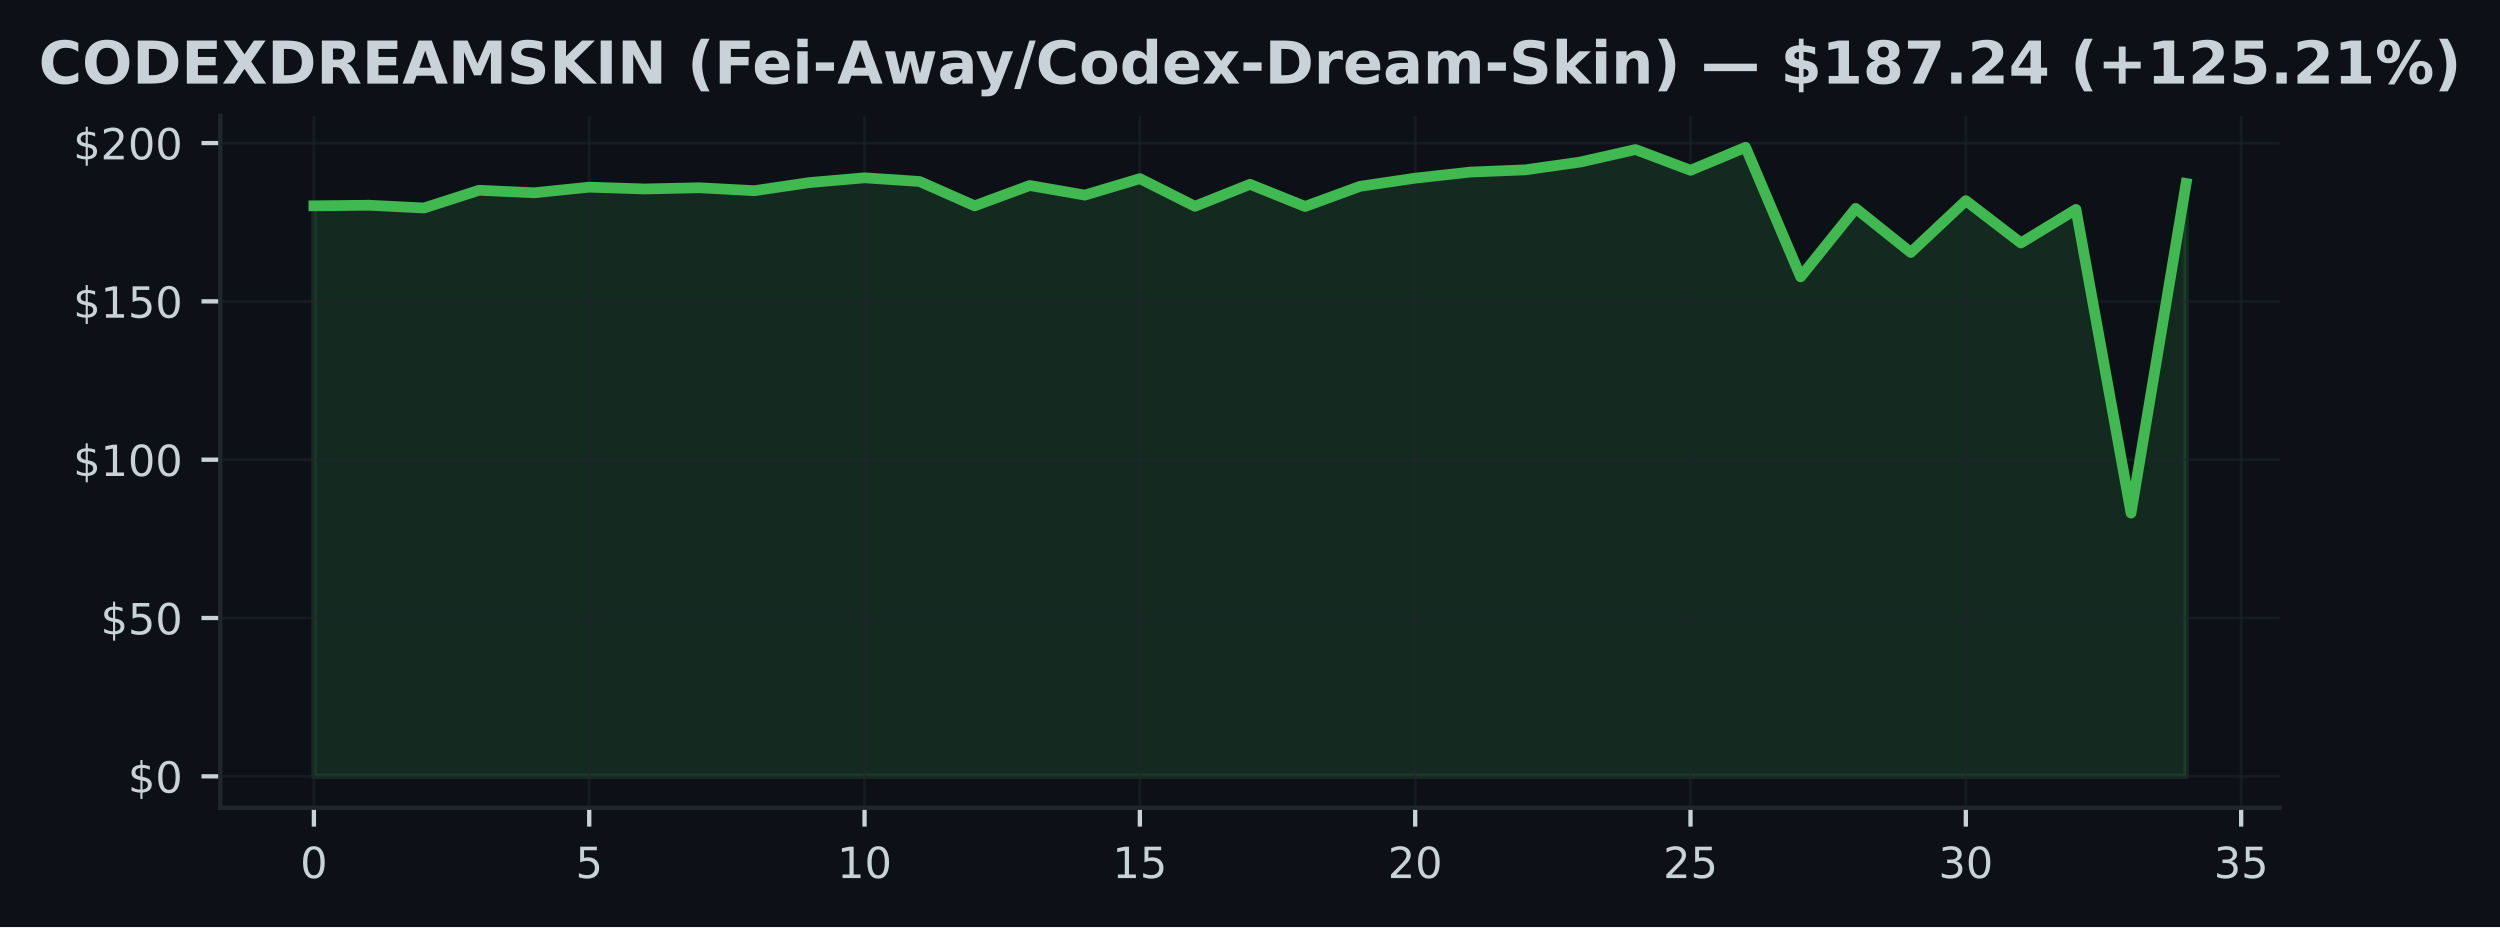
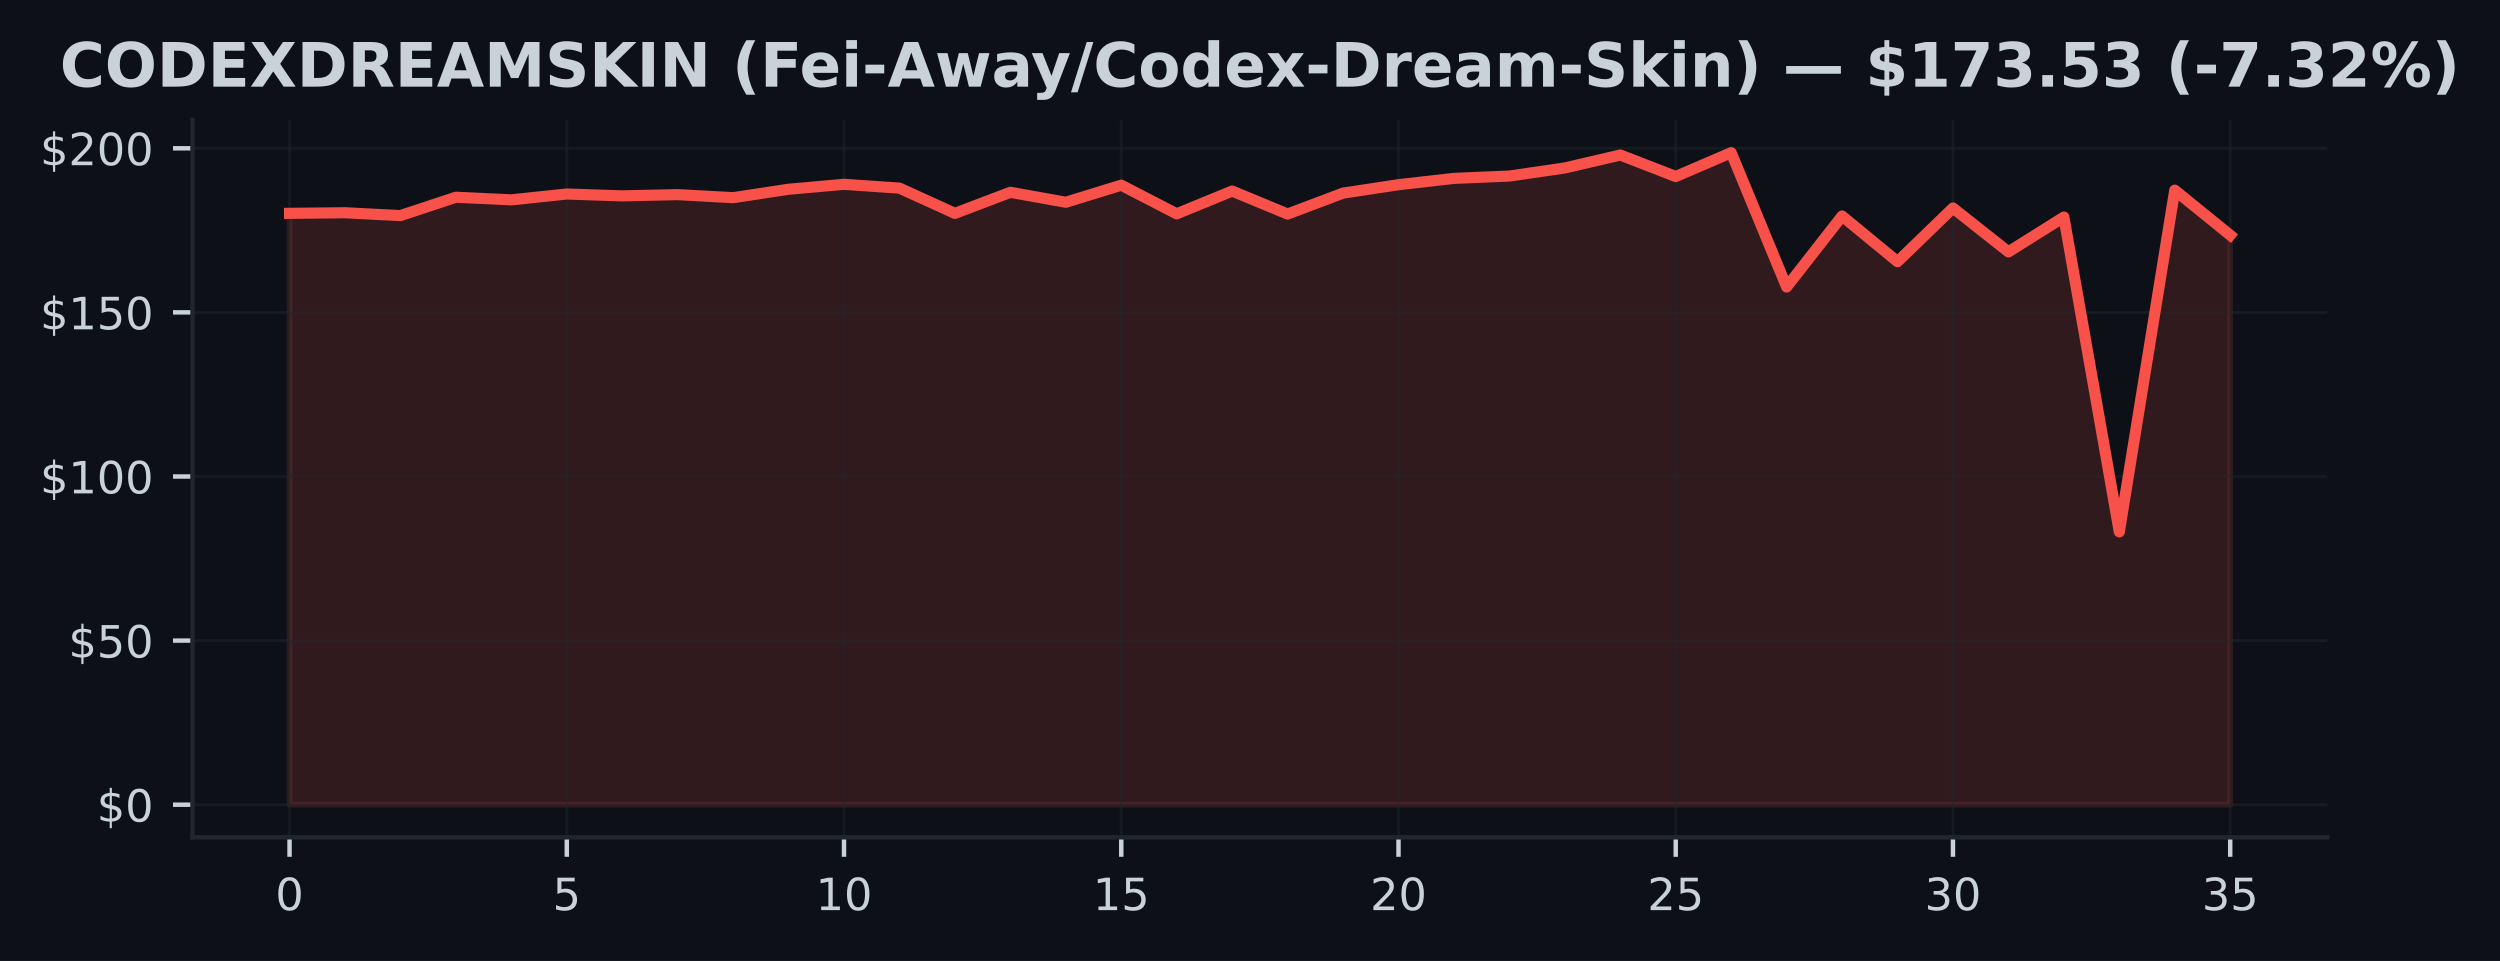
- <svg xmlns="http://www.w3.org/2000/svg" xmlns:xlink="http://www.w3.org/1999/xlink" width="465.23pt" height="172.518pt" viewBox="0 0 465.23 172.518" version="1.1">
+ <svg xmlns="http://www.w3.org/2000/svg" xmlns:xlink="http://www.w3.org/1999/xlink" width="448.815pt" height="172.518pt" viewBox="0 0 448.815 172.518" version="1.1">
  <defs>
    <style type="text/css">*{stroke-linejoin: round; stroke-linecap: butt}</style>
  </defs>
  <g id="figure_1">
    <g id="patch_1">
-       <path d="M 0 172.518  L 465.23 172.518  L 465.23 0  L 0 0  z " style="fill: #0d1117" />
+       <path d="M 0 172.518  L 448.815 172.518  L 448.815 0  L 0 0  z " style="fill: #0d1117" />
    </g>
    <g id="axes_1">
      <g id="patch_2">
-         <path d="M 40.995 150.318  L 424.235 150.318  L 424.235 21.558  L 40.995 21.558  z " style="fill: #0d1117" />
+         <path d="M 34.56 150.318  L 417.8 150.318  L 417.8 21.558  L 34.56 21.558  z " style="fill: #0d1117" />
      </g>
      <g id="FillBetweenPolyCollection_1">
        <defs>
-           <path id="md84d4990cc" d="M 58.415 -28.053  L 58.415 -134.218  L 68.662 -134.325  L 78.909 -133.812  L 89.156 -137.112  L 99.403 -136.64  L 109.65 -137.689  L 119.897 -137.353  L 130.144 -137.577  L 140.391 -137.029  L 150.638 -138.543  L 160.886 -139.427  L 171.133 -138.744  L 181.38 -134.213  L 191.627 -137.995  L 201.874 -136.21  L 212.121 -139.274  L 222.368 -134.13  L 232.615 -138.219  L 242.862 -134.095  L 253.109 -137.848  L 263.356 -139.362  L 273.603 -140.494  L 283.85 -140.912  L 294.097 -142.367  L 304.344 -144.689  L 314.591 -140.83  L 324.838 -145.107  L 335.086 -120.996  L 345.333 -133.735  L 355.58 -125.539  L 365.827 -135.173  L 376.074 -127.301  L 386.321 -133.547  L 396.568 -77.041  L 406.815 -138.378  L 406.815 -28.053  L 406.815 -28.053  L 396.568 -28.053  L 386.321 -28.053  L 376.074 -28.053  L 365.827 -28.053  L 355.58 -28.053  L 345.333 -28.053  L 335.086 -28.053  L 324.838 -28.053  L 314.591 -28.053  L 304.344 -28.053  L 294.097 -28.053  L 283.85 -28.053  L 273.603 -28.053  L 263.356 -28.053  L 253.109 -28.053  L 242.862 -28.053  L 232.615 -28.053  L 222.368 -28.053  L 212.121 -28.053  L 201.874 -28.053  L 191.627 -28.053  L 181.38 -28.053  L 171.133 -28.053  L 160.886 -28.053  L 150.638 -28.053  L 140.391 -28.053  L 130.144 -28.053  L 119.897 -28.053  L 109.65 -28.053  L 99.403 -28.053  L 89.156 -28.053  L 78.909 -28.053  L 68.662 -28.053  L 58.415 -28.053  z " style="stroke: #3fb950; stroke-opacity: 0.15" />
+           <path id="mb8dd931c5d" d="M 51.98 -28.053  L 51.98 -134.218  L 61.934 -134.325  L 71.889 -133.812  L 81.843 -137.112  L 91.797 -136.64  L 101.751 -137.689  L 111.706 -137.353  L 121.66 -137.577  L 131.614 -137.029  L 141.569 -138.543  L 151.523 -139.427  L 161.477 -138.744  L 171.431 -134.213  L 181.386 -137.995  L 191.34 -136.21  L 201.294 -139.274  L 211.249 -134.13  L 221.203 -138.219  L 231.157 -134.095  L 241.111 -137.848  L 251.066 -139.362  L 261.02 -140.494  L 270.974 -140.912  L 280.929 -142.367  L 290.883 -144.689  L 300.837 -140.83  L 310.791 -145.107  L 320.746 -120.996  L 330.7 -133.735  L 340.654 -125.539  L 350.609 -135.173  L 360.563 -127.301  L 370.517 -133.547  L 380.471 -77.041  L 390.426 -138.378  L 400.38 -130.3  L 400.38 -28.053  L 400.38 -28.053  L 390.426 -28.053  L 380.471 -28.053  L 370.517 -28.053  L 360.563 -28.053  L 350.609 -28.053  L 340.654 -28.053  L 330.7 -28.053  L 320.746 -28.053  L 310.791 -28.053  L 300.837 -28.053  L 290.883 -28.053  L 280.929 -28.053  L 270.974 -28.053  L 261.02 -28.053  L 251.066 -28.053  L 241.111 -28.053  L 231.157 -28.053  L 221.203 -28.053  L 211.249 -28.053  L 201.294 -28.053  L 191.34 -28.053  L 181.386 -28.053  L 171.431 -28.053  L 161.477 -28.053  L 151.523 -28.053  L 141.569 -28.053  L 131.614 -28.053  L 121.66 -28.053  L 111.706 -28.053  L 101.751 -28.053  L 91.797 -28.053  L 81.843 -28.053  L 71.889 -28.053  L 61.934 -28.053  L 51.98 -28.053  z " style="stroke: #f85149; stroke-opacity: 0.15" />
        </defs>
-         <g clip-path="url(#p2620b00c02)">
-           <use xlink:href="#md84d4990cc" x="0" y="172.518" style="fill: #3fb950; fill-opacity: 0.15; stroke: #3fb950; stroke-opacity: 0.15" />
+         <g clip-path="url(#p1f067f3482)">
+           <use xlink:href="#mb8dd931c5d" x="0" y="172.518" style="fill: #f85149; fill-opacity: 0.15; stroke: #f85149; stroke-opacity: 0.15" />
        </g>
      </g>
      <g id="matplotlib.axis_1">
        <g id="xtick_1">
          <g id="line2d_1">
-             <path d="M 58.415 150.318  L 58.415 21.558  " clip-path="url(#p2620b00c02)" style="fill: none; stroke: #21262d; stroke-opacity: 0.5; stroke-width: 0.5; stroke-linecap: square" />
+             <path d="M 51.98 150.318  L 51.98 21.558  " clip-path="url(#p1f067f3482)" style="fill: none; stroke: #21262d; stroke-opacity: 0.5; stroke-width: 0.5; stroke-linecap: square" />
          </g>
          <g id="line2d_2">
            <defs>
-               <path id="m0e00835ab5" d="M 0 0  L 0 3.5  " style="stroke: #c9d1d9; stroke-width: 0.8" />
+               <path id="md74576d77d" d="M 0 0  L 0 3.5  " style="stroke: #c9d1d9; stroke-width: 0.8" />
            </defs>
            <g>
-               <use xlink:href="#m0e00835ab5" x="58.415" y="150.318" style="fill: #c9d1d9; stroke: #c9d1d9; stroke-width: 0.8" />
+               <use xlink:href="#md74576d77d" x="51.98" y="150.318" style="fill: #c9d1d9; stroke: #c9d1d9; stroke-width: 0.8" />
            </g>
          </g>
          <g id="text_1">
-             <g style="fill: #c9d1d9" transform="translate(55.86992 163.3964) scale(0.08 -0.08)">
+             <g style="fill: #c9d1d9" transform="translate(49.435 163.3964) scale(0.08 -0.08)">
              <defs>
                <path id="DejaVuSans-13" d="M 2034 4250  Q 1547 4250 1301 3770  Q 1056 3291 1056 2328  Q 1056 1369 1301 889  Q 1547 409 2034 409  Q 2525 409 2770 889  Q 3016 1369 3016 2328  Q 3016 3291 2770 3770  Q 2525 4250 2034 4250  z M 2034 4750  Q 2819 4750 3233 4129  Q 3647 3509 3647 2328  Q 3647 1150 3233 529  Q 2819 -91 2034 -91  Q 1250 -91 836 529  Q 422 1150 422 2328  Q 422 3509 836 4129  Q 1250 4750 2034 4750  z " transform="scale(0.015625)" />
              </defs>
              <use xlink:href="#DejaVuSans-13" />
            </g>
          </g>
        </g>
        <g id="xtick_2">
          <g id="line2d_3">
-             <path d="M 109.65 150.318  L 109.65 21.558  " clip-path="url(#p2620b00c02)" style="fill: none; stroke: #21262d; stroke-opacity: 0.5; stroke-width: 0.5; stroke-linecap: square" />
+             <path d="M 101.751 150.318  L 101.751 21.558  " clip-path="url(#p1f067f3482)" style="fill: none; stroke: #21262d; stroke-opacity: 0.5; stroke-width: 0.5; stroke-linecap: square" />
          </g>
          <g id="line2d_4">
            <g>
-               <use xlink:href="#m0e00835ab5" x="109.65" y="150.318" style="fill: #c9d1d9; stroke: #c9d1d9; stroke-width: 0.8" />
+               <use xlink:href="#md74576d77d" x="101.751" y="150.318" style="fill: #c9d1d9; stroke: #c9d1d9; stroke-width: 0.8" />
            </g>
          </g>
          <g id="text_2">
-             <g style="fill: #c9d1d9" transform="translate(107.1052 163.3964) scale(0.08 -0.08)">
+             <g style="fill: #c9d1d9" transform="translate(99.20643 163.3964) scale(0.08 -0.08)">
              <defs>
                <path id="DejaVuSans-18" d="M 691 4666  L 3169 4666  L 3169 4134  L 1269 4134  L 1269 2991  Q 1406 3038 1543 3061  Q 1681 3084 1819 3084  Q 2600 3084 3056 2656  Q 3513 2228 3513 1497  Q 3513 744 3044 326  Q 2575 -91 1722 -91  Q 1428 -91 1123 -41  Q 819 9 494 109  L 494 744  Q 775 591 1075 516  Q 1375 441 1709 441  Q 2250 441 2565 725  Q 2881 1009 2881 1497  Q 2881 1984 2565 2268  Q 2250 2553 1709 2553  Q 1456 2553 1204 2497  Q 953 2441 691 2322  L 691 4666  z " transform="scale(0.015625)" />
              </defs>
              <use xlink:href="#DejaVuSans-18" />
            </g>
          </g>
        </g>
        <g id="xtick_3">
          <g id="line2d_5">
-             <path d="M 160.886 150.318  L 160.886 21.558  " clip-path="url(#p2620b00c02)" style="fill: none; stroke: #21262d; stroke-opacity: 0.5; stroke-width: 0.5; stroke-linecap: square" />
+             <path d="M 151.523 150.318  L 151.523 21.558  " clip-path="url(#p1f067f3482)" style="fill: none; stroke: #21262d; stroke-opacity: 0.5; stroke-width: 0.5; stroke-linecap: square" />
          </g>
          <g id="line2d_6">
            <g>
-               <use xlink:href="#m0e00835ab5" x="160.886" y="150.318" style="fill: #c9d1d9; stroke: #c9d1d9; stroke-width: 0.8" />
+               <use xlink:href="#md74576d77d" x="151.523" y="150.318" style="fill: #c9d1d9; stroke: #c9d1d9; stroke-width: 0.8" />
            </g>
          </g>
          <g id="text_3">
-             <g style="fill: #c9d1d9" transform="translate(155.7955 163.3964) scale(0.08 -0.08)">
+             <g style="fill: #c9d1d9" transform="translate(146.4329 163.3964) scale(0.08 -0.08)">
              <defs>
                <path id="DejaVuSans-14" d="M 794 531  L 1825 531  L 1825 4091  L 703 3866  L 703 4441  L 1819 4666  L 2450 4666  L 2450 531  L 3481 531  L 3481 0  L 794 0  L 794 531  z " transform="scale(0.015625)" />
              </defs>
              <use xlink:href="#DejaVuSans-14" />
              <use xlink:href="#DejaVuSans-13" transform="translate(63.625 0)" />
            </g>
          </g>
        </g>
        <g id="xtick_4">
          <g id="line2d_7">
-             <path d="M 212.121 150.318  L 212.121 21.558  " clip-path="url(#p2620b00c02)" style="fill: none; stroke: #21262d; stroke-opacity: 0.5; stroke-width: 0.5; stroke-linecap: square" />
+             <path d="M 201.294 150.318  L 201.294 21.558  " clip-path="url(#p1f067f3482)" style="fill: none; stroke: #21262d; stroke-opacity: 0.5; stroke-width: 0.5; stroke-linecap: square" />
          </g>
          <g id="line2d_8">
            <g>
-               <use xlink:href="#m0e00835ab5" x="212.121" y="150.318" style="fill: #c9d1d9; stroke: #c9d1d9; stroke-width: 0.8" />
+               <use xlink:href="#md74576d77d" x="201.294" y="150.318" style="fill: #c9d1d9; stroke: #c9d1d9; stroke-width: 0.8" />
            </g>
          </g>
          <g id="text_4">
-             <g style="fill: #c9d1d9" transform="translate(207.0308 163.3964) scale(0.08 -0.08)">
+             <g style="fill: #c9d1d9" transform="translate(196.2043 163.3964) scale(0.08 -0.08)">
              <use xlink:href="#DejaVuSans-14" />
              <use xlink:href="#DejaVuSans-18" transform="translate(63.625 0)" />
            </g>
          </g>
        </g>
        <g id="xtick_5">
          <g id="line2d_9">
-             <path d="M 263.356 150.318  L 263.356 21.558  " clip-path="url(#p2620b00c02)" style="fill: none; stroke: #21262d; stroke-opacity: 0.5; stroke-width: 0.5; stroke-linecap: square" />
+             <path d="M 251.066 150.318  L 251.066 21.558  " clip-path="url(#p1f067f3482)" style="fill: none; stroke: #21262d; stroke-opacity: 0.5; stroke-width: 0.5; stroke-linecap: square" />
          </g>
          <g id="line2d_10">
            <g>
-               <use xlink:href="#m0e00835ab5" x="263.356" y="150.318" style="fill: #c9d1d9; stroke: #c9d1d9; stroke-width: 0.8" />
+               <use xlink:href="#md74576d77d" x="251.066" y="150.318" style="fill: #c9d1d9; stroke: #c9d1d9; stroke-width: 0.8" />
            </g>
          </g>
          <g id="text_5">
-             <g style="fill: #c9d1d9" transform="translate(258.2661 163.3964) scale(0.08 -0.08)">
+             <g style="fill: #c9d1d9" transform="translate(245.9757 163.3964) scale(0.08 -0.08)">
              <defs>
                <path id="DejaVuSans-15" d="M 1228 531  L 3431 531  L 3431 0  L 469 0  L 469 531  Q 828 903 1448 1529  Q 2069 2156 2228 2338  Q 2531 2678 2651 2914  Q 2772 3150 2772 3378  Q 2772 3750 2511 3984  Q 2250 4219 1831 4219  Q 1534 4219 1204 4116  Q 875 4013 500 3803  L 500 4441  Q 881 4594 1212 4672  Q 1544 4750 1819 4750  Q 2544 4750 2975 4387  Q 3406 4025 3406 3419  Q 3406 3131 3298 2873  Q 3191 2616 2906 2266  Q 2828 2175 2409 1742  Q 1991 1309 1228 531  z " transform="scale(0.015625)" />
              </defs>
              <use xlink:href="#DejaVuSans-15" />
              <use xlink:href="#DejaVuSans-13" transform="translate(63.625 0)" />
            </g>
          </g>
        </g>
        <g id="xtick_6">
          <g id="line2d_11">
-             <path d="M 314.591 150.318  L 314.591 21.558  " clip-path="url(#p2620b00c02)" style="fill: none; stroke: #21262d; stroke-opacity: 0.5; stroke-width: 0.5; stroke-linecap: square" />
+             <path d="M 300.837 150.318  L 300.837 21.558  " clip-path="url(#p1f067f3482)" style="fill: none; stroke: #21262d; stroke-opacity: 0.5; stroke-width: 0.5; stroke-linecap: square" />
          </g>
          <g id="line2d_12">
            <g>
-               <use xlink:href="#m0e00835ab5" x="314.591" y="150.318" style="fill: #c9d1d9; stroke: #c9d1d9; stroke-width: 0.8" />
+               <use xlink:href="#md74576d77d" x="300.837" y="150.318" style="fill: #c9d1d9; stroke: #c9d1d9; stroke-width: 0.8" />
            </g>
          </g>
          <g id="text_6">
-             <g style="fill: #c9d1d9" transform="translate(309.5014 163.3964) scale(0.08 -0.08)">
+             <g style="fill: #c9d1d9" transform="translate(295.7471 163.3964) scale(0.08 -0.08)">
              <use xlink:href="#DejaVuSans-15" />
              <use xlink:href="#DejaVuSans-18" transform="translate(63.625 0)" />
            </g>
          </g>
        </g>
        <g id="xtick_7">
          <g id="line2d_13">
-             <path d="M 365.827 150.318  L 365.827 21.558  " clip-path="url(#p2620b00c02)" style="fill: none; stroke: #21262d; stroke-opacity: 0.5; stroke-width: 0.5; stroke-linecap: square" />
+             <path d="M 350.609 150.318  L 350.609 21.558  " clip-path="url(#p1f067f3482)" style="fill: none; stroke: #21262d; stroke-opacity: 0.5; stroke-width: 0.5; stroke-linecap: square" />
          </g>
          <g id="line2d_14">
            <g>
-               <use xlink:href="#m0e00835ab5" x="365.827" y="150.318" style="fill: #c9d1d9; stroke: #c9d1d9; stroke-width: 0.8" />
+               <use xlink:href="#md74576d77d" x="350.609" y="150.318" style="fill: #c9d1d9; stroke: #c9d1d9; stroke-width: 0.8" />
            </g>
          </g>
          <g id="text_7">
-             <g style="fill: #c9d1d9" transform="translate(360.7367 163.3964) scale(0.08 -0.08)">
+             <g style="fill: #c9d1d9" transform="translate(345.5186 163.3964) scale(0.08 -0.08)">
              <defs>
                <path id="DejaVuSans-16" d="M 2597 2516  Q 3050 2419 3304 2112  Q 3559 1806 3559 1356  Q 3559 666 3084 287  Q 2609 -91 1734 -91  Q 1441 -91 1130 -33  Q 819 25 488 141  L 488 750  Q 750 597 1062 519  Q 1375 441 1716 441  Q 2309 441 2620 675  Q 2931 909 2931 1356  Q 2931 1769 2642 2001  Q 2353 2234 1838 2234  L 1294 2234  L 1294 2753  L 1863 2753  Q 2328 2753 2575 2939  Q 2822 3125 2822 3475  Q 2822 3834 2567 4026  Q 2313 4219 1838 4219  Q 1578 4219 1281 4162  Q 984 4106 628 3988  L 628 4550  Q 988 4650 1302 4700  Q 1616 4750 1894 4750  Q 2613 4750 3031 4423  Q 3450 4097 3450 3541  Q 3450 3153 3228 2886  Q 3006 2619 2597 2516  z " transform="scale(0.015625)" />
              </defs>
              <use xlink:href="#DejaVuSans-16" />
              <use xlink:href="#DejaVuSans-13" transform="translate(63.625 0)" />
            </g>
          </g>
        </g>
        <g id="xtick_8">
          <g id="line2d_15">
-             <path d="M 417.062 150.318  L 417.062 21.558  " clip-path="url(#p2620b00c02)" style="fill: none; stroke: #21262d; stroke-opacity: 0.5; stroke-width: 0.5; stroke-linecap: square" />
+             <path d="M 400.38 150.318  L 400.38 21.558  " clip-path="url(#p1f067f3482)" style="fill: none; stroke: #21262d; stroke-opacity: 0.5; stroke-width: 0.5; stroke-linecap: square" />
          </g>
          <g id="line2d_16">
            <g>
-               <use xlink:href="#m0e00835ab5" x="417.062" y="150.318" style="fill: #c9d1d9; stroke: #c9d1d9; stroke-width: 0.8" />
+               <use xlink:href="#md74576d77d" x="400.38" y="150.318" style="fill: #c9d1d9; stroke: #c9d1d9; stroke-width: 0.8" />
            </g>
          </g>
          <g id="text_8">
-             <g style="fill: #c9d1d9" transform="translate(411.972 163.3964) scale(0.08 -0.08)">
+             <g style="fill: #c9d1d9" transform="translate(395.29 163.3964) scale(0.08 -0.08)">
              <use xlink:href="#DejaVuSans-16" />
              <use xlink:href="#DejaVuSans-18" transform="translate(63.625 0)" />
            </g>
          </g>
        </g>
      </g>
      <g id="matplotlib.axis_2">
        <g id="ytick_1">
          <g id="line2d_17">
-             <path d="M 40.995 144.466  L 424.235 144.466  " clip-path="url(#p2620b00c02)" style="fill: none; stroke: #21262d; stroke-opacity: 0.5; stroke-width: 0.5; stroke-linecap: square" />
+             <path d="M 34.56 144.466  L 417.8 144.466  " clip-path="url(#p1f067f3482)" style="fill: none; stroke: #21262d; stroke-opacity: 0.5; stroke-width: 0.5; stroke-linecap: square" />
          </g>
          <g id="line2d_18">
            <defs>
-               <path id="mf0c5adcf64" d="M 0 0  L -3.5 0  " style="stroke: #c9d1d9; stroke-width: 0.8" />
+               <path id="mad84e5c676" d="M 0 0  L -3.5 0  " style="stroke: #c9d1d9; stroke-width: 0.8" />
            </defs>
            <g>
-               <use xlink:href="#mf0c5adcf64" x="40.995" y="144.466" style="fill: #c9d1d9; stroke: #c9d1d9; stroke-width: 0.8" />
+               <use xlink:href="#mad84e5c676" x="34.56" y="144.466" style="fill: #c9d1d9; stroke: #c9d1d9; stroke-width: 0.8" />
            </g>
          </g>
          <g id="text_9">
-             <g style="fill: #c9d1d9" transform="translate(23.81492 147.5049) scale(0.08 -0.08)">
+             <g style="fill: #c9d1d9" transform="translate(17.38 147.5049) scale(0.08 -0.08)">
              <defs>
                <path id="DejaVuSans-7" d="M 2163 -941  L 1850 -941  L 1847 0  Q 1519 6 1191 76  Q 863 147 531 288  L 531 850  Q 850 650 1176 548  Q 1503 447 1850 444  L 1850 1869  Q 1159 1981 845 2250  Q 531 2519 531 2988  Q 531 3497 872 3790  Q 1213 4084 1850 4128  L 1850 4863  L 2163 4863  L 2163 4138  Q 2453 4125 2725 4076  Q 2997 4028 3256 3944  L 3256 3397  Q 2997 3528 2723 3600  Q 2450 3672 2163 3684  L 2163 2350  Q 2872 2241 3206 1959  Q 3541 1678 3541 1191  Q 3541 663 3186 358  Q 2831 53 2163 6  L 2163 -941  z M 1850 2406  L 1850 3688  Q 1488 3647 1297 3481  Q 1106 3316 1106 3041  Q 1106 2772 1282 2622  Q 1459 2472 1850 2406  z M 2163 1806  L 2163 453  Q 2559 506 2761 678  Q 2963 850 2963 1131  Q 2963 1406 2770 1568  Q 2578 1731 2163 1806  z " transform="scale(0.015625)" />
              </defs>
              <use xlink:href="#DejaVuSans-7" />
              <use xlink:href="#DejaVuSans-13" transform="translate(63.625 0)" />
            </g>
          </g>
        </g>
        <g id="ytick_2">
          <g id="line2d_19">
-             <path d="M 40.995 115.005  L 424.235 115.005  " clip-path="url(#p2620b00c02)" style="fill: none; stroke: #21262d; stroke-opacity: 0.5; stroke-width: 0.5; stroke-linecap: square" />
+             <path d="M 34.56 115.005  L 417.8 115.005  " clip-path="url(#p1f067f3482)" style="fill: none; stroke: #21262d; stroke-opacity: 0.5; stroke-width: 0.5; stroke-linecap: square" />
          </g>
          <g id="line2d_20">
            <g>
-               <use xlink:href="#mf0c5adcf64" x="40.995" y="115.005" style="fill: #c9d1d9; stroke: #c9d1d9; stroke-width: 0.8" />
+               <use xlink:href="#mad84e5c676" x="34.56" y="115.005" style="fill: #c9d1d9; stroke: #c9d1d9; stroke-width: 0.8" />
            </g>
          </g>
          <g id="text_10">
-             <g style="fill: #c9d1d9" transform="translate(18.72492 118.0439) scale(0.08 -0.08)">
+             <g style="fill: #c9d1d9" transform="translate(12.29 118.0439) scale(0.08 -0.08)">
              <use xlink:href="#DejaVuSans-7" />
              <use xlink:href="#DejaVuSans-18" transform="translate(63.625 0)" />
              <use xlink:href="#DejaVuSans-13" transform="translate(127.25 0)" />
            </g>
          </g>
        </g>
        <g id="ytick_3">
          <g id="line2d_21">
-             <path d="M 40.995 85.544  L 424.235 85.544  " clip-path="url(#p2620b00c02)" style="fill: none; stroke: #21262d; stroke-opacity: 0.5; stroke-width: 0.5; stroke-linecap: square" />
+             <path d="M 34.56 85.544  L 417.8 85.544  " clip-path="url(#p1f067f3482)" style="fill: none; stroke: #21262d; stroke-opacity: 0.5; stroke-width: 0.5; stroke-linecap: square" />
          </g>
          <g id="line2d_22">
            <g>
-               <use xlink:href="#mf0c5adcf64" x="40.995" y="85.544" style="fill: #c9d1d9; stroke: #c9d1d9; stroke-width: 0.8" />
+               <use xlink:href="#mad84e5c676" x="34.56" y="85.544" style="fill: #c9d1d9; stroke: #c9d1d9; stroke-width: 0.8" />
            </g>
          </g>
          <g id="text_11">
-             <g style="fill: #c9d1d9" transform="translate(13.63492 88.58288) scale(0.08 -0.08)">
+             <g style="fill: #c9d1d9" transform="translate(7.2 88.58288) scale(0.08 -0.08)">
              <use xlink:href="#DejaVuSans-7" />
              <use xlink:href="#DejaVuSans-14" transform="translate(63.625 0)" />
              <use xlink:href="#DejaVuSans-13" transform="translate(127.25 0)" />
              <use xlink:href="#DejaVuSans-13" transform="translate(190.875 0)" />
            </g>
          </g>
        </g>
        <g id="ytick_4">
          <g id="line2d_23">
-             <path d="M 40.995 56.082  L 424.235 56.082  " clip-path="url(#p2620b00c02)" style="fill: none; stroke: #21262d; stroke-opacity: 0.5; stroke-width: 0.5; stroke-linecap: square" />
+             <path d="M 34.56 56.082  L 417.8 56.082  " clip-path="url(#p1f067f3482)" style="fill: none; stroke: #21262d; stroke-opacity: 0.5; stroke-width: 0.5; stroke-linecap: square" />
          </g>
          <g id="line2d_24">
            <g>
-               <use xlink:href="#mf0c5adcf64" x="40.995" y="56.082" style="fill: #c9d1d9; stroke: #c9d1d9; stroke-width: 0.8" />
+               <use xlink:href="#mad84e5c676" x="34.56" y="56.082" style="fill: #c9d1d9; stroke: #c9d1d9; stroke-width: 0.8" />
            </g>
          </g>
          <g id="text_12">
-             <g style="fill: #c9d1d9" transform="translate(13.63492 59.12185) scale(0.08 -0.08)">
+             <g style="fill: #c9d1d9" transform="translate(7.2 59.12185) scale(0.08 -0.08)">
              <use xlink:href="#DejaVuSans-7" />
              <use xlink:href="#DejaVuSans-14" transform="translate(63.625 0)" />
              <use xlink:href="#DejaVuSans-18" transform="translate(127.25 0)" />
              <use xlink:href="#DejaVuSans-13" transform="translate(190.875 0)" />
            </g>
          </g>
        </g>
        <g id="ytick_5">
          <g id="line2d_25">
-             <path d="M 40.995 26.621  L 424.235 26.621  " clip-path="url(#p2620b00c02)" style="fill: none; stroke: #21262d; stroke-opacity: 0.5; stroke-width: 0.5; stroke-linecap: square" />
+             <path d="M 34.56 26.621  L 417.8 26.621  " clip-path="url(#p1f067f3482)" style="fill: none; stroke: #21262d; stroke-opacity: 0.5; stroke-width: 0.5; stroke-linecap: square" />
          </g>
          <g id="line2d_26">
            <g>
-               <use xlink:href="#mf0c5adcf64" x="40.995" y="26.621" style="fill: #c9d1d9; stroke: #c9d1d9; stroke-width: 0.8" />
+               <use xlink:href="#mad84e5c676" x="34.56" y="26.621" style="fill: #c9d1d9; stroke: #c9d1d9; stroke-width: 0.8" />
            </g>
          </g>
          <g id="text_13">
-             <g style="fill: #c9d1d9" transform="translate(13.63492 29.66083) scale(0.08 -0.08)">
+             <g style="fill: #c9d1d9" transform="translate(7.2 29.66083) scale(0.08 -0.08)">
              <use xlink:href="#DejaVuSans-7" />
              <use xlink:href="#DejaVuSans-15" transform="translate(63.625 0)" />
              <use xlink:href="#DejaVuSans-13" transform="translate(127.25 0)" />
              <use xlink:href="#DejaVuSans-13" transform="translate(190.875 0)" />
            </g>
          </g>
        </g>
      </g>
      <g id="line2d_27">
-         <path d="M 58.415 38.3  L 68.662 38.194  L 78.909 38.706  L 89.156 35.407  L 99.403 35.878  L 109.65 34.829  L 119.897 35.165  L 130.144 34.941  L 140.391 35.489  L 150.638 33.975  L 160.886 33.091  L 171.133 33.775  L 181.38 38.306  L 191.627 34.523  L 201.874 36.308  L 212.121 33.244  L 222.368 38.388  L 232.615 34.299  L 242.862 38.424  L 253.109 34.67  L 263.356 33.156  L 273.603 32.025  L 283.85 31.606  L 294.097 30.151  L 304.344 27.829  L 314.591 31.689  L 324.838 27.411  L 335.086 51.522  L 345.333 38.783  L 355.58 46.979  L 365.827 37.345  L 376.074 45.217  L 386.321 38.972  L 396.568 95.478  L 406.815 34.14  " clip-path="url(#p2620b00c02)" style="fill: none; stroke: #3fb950; stroke-width: 2; stroke-linecap: square" />
+         <path d="M 51.98 38.3  L 61.934 38.194  L 71.889 38.706  L 81.843 35.407  L 91.797 35.878  L 101.751 34.829  L 111.706 35.165  L 121.66 34.941  L 131.614 35.489  L 141.569 33.975  L 151.523 33.091  L 161.477 33.775  L 171.431 38.306  L 181.386 34.523  L 191.34 36.308  L 201.294 33.244  L 211.249 38.388  L 221.203 34.299  L 231.157 38.424  L 241.111 34.67  L 251.066 33.156  L 261.02 32.025  L 270.974 31.606  L 280.929 30.151  L 290.883 27.829  L 300.837 31.689  L 310.791 27.411  L 320.746 51.522  L 330.7 38.783  L 340.654 46.979  L 350.609 37.345  L 360.563 45.217  L 370.517 38.972  L 380.471 95.478  L 390.426 34.14  L 400.38 42.218  " clip-path="url(#p1f067f3482)" style="fill: none; stroke: #f85149; stroke-width: 2; stroke-linecap: square" />
      </g>
      <g id="patch_3">
-         <path d="M 40.995 150.318  L 40.995 21.558  " style="fill: none; stroke: #21262d; stroke-width: 0.8; stroke-linejoin: miter; stroke-linecap: square" />
+         <path d="M 34.56 150.318  L 34.56 21.558  " style="fill: none; stroke: #21262d; stroke-width: 0.8; stroke-linejoin: miter; stroke-linecap: square" />
      </g>
      <g id="patch_4">
-         <path d="M 40.995 150.318  L 424.235 150.318  " style="fill: none; stroke: #21262d; stroke-width: 0.8; stroke-linejoin: miter; stroke-linecap: square" />
+         <path d="M 34.56 150.318  L 417.8 150.318  " style="fill: none; stroke: #21262d; stroke-width: 0.8; stroke-linejoin: miter; stroke-linecap: square" />
      </g>
      <g id="text_14">
-         <g style="fill: #c9d1d9" transform="translate(7.2 15.55828) scale(0.11 -0.11)">
+         <g style="fill: #c9d1d9" transform="translate(10.745 15.55828) scale(0.11 -0.11)">
          <defs>
            <path id="DejaVuSans-Bold-26" d="M 4288 256  Q 3956 84 3597 -3  Q 3238 -91 2847 -91  Q 1681 -91 1000 561  Q 319 1213 319 2328  Q 319 3447 1000 4098  Q 1681 4750 2847 4750  Q 3238 4750 3597 4662  Q 3956 4575 4288 4403  L 4288 3438  Q 3953 3666 3628 3772  Q 3303 3878 2944 3878  Q 2300 3878 1931 3465  Q 1563 3053 1563 2328  Q 1563 1606 1931 1193  Q 2300 781 2944 781  Q 3303 781 3628 887  Q 3953 994 4288 1222  L 4288 256  z " transform="scale(0.015625)" />
            <path id="DejaVuSans-Bold-32" d="M 2719 3878  Q 2169 3878 1866 3472  Q 1563 3066 1563 2328  Q 1563 1594 1866 1187  Q 2169 781 2719 781  Q 3272 781 3575 1187  Q 3878 1594 3878 2328  Q 3878 3066 3575 3472  Q 3272 3878 2719 3878  z M 2719 4750  Q 3844 4750 4481 4106  Q 5119 3463 5119 2328  Q 5119 1197 4481 553  Q 3844 -91 2719 -91  Q 1597 -91 958 553  Q 319 1197 319 2328  Q 319 3463 958 4106  Q 1597 4750 2719 4750  z " transform="scale(0.015625)" />
            <path id="DejaVuSans-Bold-27" d="M 1791 3756  L 1791 909  L 2222 909  Q 2959 909 3348 1275  Q 3738 1641 3738 2338  Q 3738 3031 3350 3393  Q 2963 3756 2222 3756  L 1791 3756  z M 588 4666  L 1856 4666  Q 2919 4666 3439 4514  Q 3959 4363 4331 4000  Q 4659 3684 4818 3271  Q 4978 2859 4978 2338  Q 4978 1809 4818 1395  Q 4659 981 4331 666  Q 3956 303 3431 151  Q 2906 0 1856 0  L 588 0  L 588 4666  z " transform="scale(0.015625)" />
            <path id="DejaVuSans-Bold-28" d="M 588 4666  L 3834 4666  L 3834 3756  L 1791 3756  L 1791 2888  L 3713 2888  L 3713 1978  L 1791 1978  L 1791 909  L 3903 909  L 3903 0  L 588 0  L 588 4666  z " transform="scale(0.015625)" />
            <path id="DejaVuSans-Bold-3b" d="M 3188 2381  L 4806 0  L 3553 0  L 2463 1594  L 1381 0  L 122 0  L 1741 2381  L 184 4666  L 1441 4666  L 2463 3163  L 3481 4666  L 4744 4666  L 3188 2381  z " transform="scale(0.015625)" />
            <path id="DejaVuSans-Bold-35" d="M 2297 2597  Q 2675 2597 2839 2737  Q 3003 2878 3003 3200  Q 3003 3519 2839 3656  Q 2675 3794 2297 3794  L 1791 3794  L 1791 2597  L 2297 2597  z M 1791 1766  L 1791 0  L 588 0  L 588 4666  L 2425 4666  Q 3347 4666 3776 4356  Q 4206 4047 4206 3378  Q 4206 2916 3982 2619  Q 3759 2322 3309 2181  Q 3556 2125 3751 1926  Q 3947 1728 4147 1325  L 4800 0  L 3519 0  L 2950 1159  Q 2778 1509 2601 1637  Q 2425 1766 2131 1766  L 1791 1766  z " transform="scale(0.015625)" />
            <path id="DejaVuSans-Bold-24" d="M 3419 850  L 1538 850  L 1241 0  L 31 0  L 1759 4666  L 3194 4666  L 4922 0  L 3713 0  L 3419 850  z M 1838 1716  L 3116 1716  L 2478 3572  L 1838 1716  z " transform="scale(0.015625)" />
            <path id="DejaVuSans-Bold-30" d="M 588 4666  L 2119 4666  L 3181 2169  L 4250 4666  L 5778 4666  L 5778 0  L 4641 0  L 4641 3413  L 3566 897  L 2803 897  L 1728 3413  L 1728 0  L 588 0  L 588 4666  z " transform="scale(0.015625)" />
            <path id="DejaVuSans-Bold-36" d="M 3834 4519  L 3834 3531  Q 3450 3703 3084 3790  Q 2719 3878 2394 3878  Q 1963 3878 1756 3759  Q 1550 3641 1550 3391  Q 1550 3203 1689 3098  Q 1828 2994 2194 2919  L 2706 2816  Q 3484 2659 3812 2340  Q 4141 2022 4141 1434  Q 4141 663 3683 286  Q 3225 -91 2284 -91  Q 1841 -91 1394 -6  Q 947 78 500 244  L 500 1259  Q 947 1022 1364 901  Q 1781 781 2169 781  Q 2563 781 2772 912  Q 2981 1044 2981 1288  Q 2981 1506 2839 1625  Q 2697 1744 2272 1838  L 1806 1941  Q 1106 2091 782 2419  Q 459 2747 459 3303  Q 459 4000 909 4375  Q 1359 4750 2203 4750  Q 2588 4750 2994 4692  Q 3400 4634 3834 4519  z " transform="scale(0.015625)" />
            <path id="DejaVuSans-Bold-2e" d="M 588 4666  L 1791 4666  L 1791 2963  L 3525 4666  L 4922 4666  L 2675 2456  L 5153 0  L 3647 0  L 1791 1838  L 1791 0  L 588 0  L 588 4666  z " transform="scale(0.015625)" />
            <path id="DejaVuSans-Bold-2c" d="M 588 4666  L 1791 4666  L 1791 0  L 588 0  L 588 4666  z " transform="scale(0.015625)" />
            <path id="DejaVuSans-Bold-31" d="M 588 4666  L 1931 4666  L 3628 1466  L 3628 4666  L 4769 4666  L 4769 0  L 3425 0  L 1728 3200  L 1728 0  L 588 0  L 588 4666  z " transform="scale(0.015625)" />
            <path id="DejaVuSans-Bold-3" transform="scale(0.015625)" />
            <path id="DejaVuSans-Bold-b" d="M 2413 -844  L 1484 -844  Q 1006 -72 778 623  Q 550 1319 550 2003  Q 550 2688 779 3389  Q 1009 4091 1484 4856  L 2413 4856  Q 2013 4116 1813 3408  Q 1613 2700 1613 2009  Q 1613 1319 1811 609  Q 2009 -100 2413 -844  z " transform="scale(0.015625)" />
            <path id="DejaVuSans-Bold-29" d="M 588 4666  L 3834 4666  L 3834 3756  L 1791 3756  L 1791 2888  L 3713 2888  L 3713 1978  L 1791 1978  L 1791 0  L 588 0  L 588 4666  z " transform="scale(0.015625)" />
            <path id="DejaVuSans-Bold-48" d="M 4031 1759  L 4031 1441  L 1416 1441  Q 1456 1047 1700 850  Q 1944 653 2381 653  Q 2734 653 3104 758  Q 3475 863 3866 1075  L 3866 213  Q 3469 63 3072 -14  Q 2675 -91 2278 -91  Q 1328 -91 801 392  Q 275 875 275 1747  Q 275 2603 792 3093  Q 1309 3584 2216 3584  Q 3041 3584 3536 3087  Q 4031 2591 4031 1759  z M 2881 2131  Q 2881 2450 2695 2645  Q 2509 2841 2209 2841  Q 1884 2841 1681 2658  Q 1478 2475 1428 2131  L 2881 2131  z " transform="scale(0.015625)" />
            <path id="DejaVuSans-Bold-4c" d="M 538 3500  L 1656 3500  L 1656 0  L 538 0  L 538 3500  z M 538 4863  L 1656 4863  L 1656 3950  L 538 3950  L 538 4863  z " transform="scale(0.015625)" />
            <path id="DejaVuSans-Bold-10" d="M 347 2297  L 2309 2297  L 2309 1388  L 347 1388  L 347 2297  z " transform="scale(0.015625)" />
            <path id="DejaVuSans-Bold-5a" d="M 225 3500  L 1313 3500  L 1900 1088  L 2491 3500  L 3425 3500  L 4013 1113  L 4603 3500  L 5691 3500  L 4769 0  L 3547 0  L 2956 2406  L 2369 0  L 1147 0  L 225 3500  z " transform="scale(0.015625)" />
            <path id="DejaVuSans-Bold-44" d="M 2106 1575  Q 1756 1575 1579 1456  Q 1403 1338 1403 1106  Q 1403 894 1545 773  Q 1688 653 1941 653  Q 2256 653 2472 879  Q 2688 1106 2688 1447  L 2688 1575  L 2106 1575  z M 3816 1997  L 3816 0  L 2688 0  L 2688 519  Q 2463 200 2181 54  Q 1900 -91 1497 -91  Q 953 -91 614 226  Q 275 544 275 1050  Q 275 1666 698 1953  Q 1122 2241 2028 2241  L 2688 2241  L 2688 2328  Q 2688 2594 2478 2717  Q 2269 2841 1825 2841  Q 1466 2841 1156 2769  Q 847 2697 581 2553  L 581 3406  Q 941 3494 1303 3539  Q 1666 3584 2028 3584  Q 2975 3584 3395 3211  Q 3816 2838 3816 1997  z " transform="scale(0.015625)" />
            <path id="DejaVuSans-Bold-5c" d="M 78 3500  L 1197 3500  L 2138 1125  L 2938 3500  L 4056 3500  L 2584 -331  Q 2363 -916 2067 -1148  Q 1772 -1381 1288 -1381  L 641 -1381  L 641 -647  L 991 -647  Q 1275 -647 1404 -556  Q 1534 -466 1606 -231  L 1638 -134  L 78 3500  z " transform="scale(0.015625)" />
            <path id="DejaVuSans-Bold-12" d="M 1644 4666  L 2338 4666  L 691 -594  L 0 -594  L 1644 4666  z " transform="scale(0.015625)" />
            <path id="DejaVuSans-Bold-52" d="M 2203 2784  Q 1831 2784 1636 2517  Q 1441 2250 1441 1747  Q 1441 1244 1636 976  Q 1831 709 2203 709  Q 2569 709 2762 976  Q 2956 1244 2956 1747  Q 2956 2250 2762 2517  Q 2569 2784 2203 2784  z M 2203 3584  Q 3106 3584 3614 3096  Q 4122 2609 4122 1747  Q 4122 884 3614 396  Q 3106 -91 2203 -91  Q 1297 -91 786 396  Q 275 884 275 1747  Q 275 2609 786 3096  Q 1297 3584 2203 3584  z " transform="scale(0.015625)" />
            <path id="DejaVuSans-Bold-47" d="M 2919 2988  L 2919 4863  L 4044 4863  L 4044 0  L 2919 0  L 2919 506  Q 2688 197 2409 53  Q 2131 -91 1766 -91  Q 1119 -91 703 423  Q 288 938 288 1747  Q 288 2556 703 3070  Q 1119 3584 1766 3584  Q 2128 3584 2408 3439  Q 2688 3294 2919 2988  z M 2181 722  Q 2541 722 2730 984  Q 2919 1247 2919 1747  Q 2919 2247 2730 2509  Q 2541 2772 2181 2772  Q 1825 2772 1636 2509  Q 1447 2247 1447 1747  Q 1447 1247 1636 984  Q 1825 722 2181 722  z " transform="scale(0.015625)" />
            <path id="DejaVuSans-Bold-5b" d="M 1422 1791  L 159 3500  L 1344 3500  L 2059 2463  L 2784 3500  L 3969 3500  L 2706 1797  L 4031 0  L 2847 0  L 2059 1106  L 1281 0  L 97 0  L 1422 1791  z " transform="scale(0.015625)" />
            <path id="DejaVuSans-Bold-55" d="M 3138 2547  Q 2991 2616 2845 2648  Q 2700 2681 2553 2681  Q 2122 2681 1889 2404  Q 1656 2128 1656 1613  L 1656 0  L 538 0  L 538 3500  L 1656 3500  L 1656 2925  Q 1872 3269 2151 3426  Q 2431 3584 2822 3584  Q 2878 3584 2943 3579  Q 3009 3575 3134 3559  L 3138 2547  z " transform="scale(0.015625)" />
            <path id="DejaVuSans-Bold-50" d="M 3781 2919  Q 3994 3244 4286 3414  Q 4578 3584 4928 3584  Q 5531 3584 5847 3212  Q 6163 2841 6163 2131  L 6163 0  L 5038 0  L 5038 1825  Q 5041 1866 5042 1909  Q 5044 1953 5044 2034  Q 5044 2406 4934 2573  Q 4825 2741 4581 2741  Q 4263 2741 4089 2478  Q 3916 2216 3909 1719  L 3909 0  L 2784 0  L 2784 1825  Q 2784 2406 2684 2573  Q 2584 2741 2328 2741  Q 2006 2741 1831 2477  Q 1656 2213 1656 1722  L 1656 0  L 531 0  L 531 3500  L 1656 3500  L 1656 2988  Q 1863 3284 2130 3434  Q 2397 3584 2719 3584  Q 3081 3584 3359 3409  Q 3638 3234 3781 2919  z " transform="scale(0.015625)" />
            <path id="DejaVuSans-Bold-4e" d="M 538 4863  L 1656 4863  L 1656 2216  L 2944 3500  L 4244 3500  L 2534 1894  L 4378 0  L 3022 0  L 1656 1459  L 1656 0  L 538 0  L 538 4863  z " transform="scale(0.015625)" />
            <path id="DejaVuSans-Bold-51" d="M 4056 2131  L 4056 0  L 2931 0  L 2931 347  L 2931 1631  Q 2931 2084 2911 2256  Q 2891 2428 2841 2509  Q 2775 2619 2662 2680  Q 2550 2741 2406 2741  Q 2056 2741 1856 2470  Q 1656 2200 1656 1722  L 1656 0  L 538 0  L 538 3500  L 1656 3500  L 1656 2988  Q 1909 3294 2193 3439  Q 2478 3584 2822 3584  Q 3428 3584 3742 3212  Q 4056 2841 4056 2131  z " transform="scale(0.015625)" />
            <path id="DejaVuSans-Bold-c" d="M 513 -844  Q 913 -100 1113 609  Q 1313 1319 1313 2009  Q 1313 2700 1113 3408  Q 913 4116 513 4856  L 1441 4856  Q 1916 4091 2145 3389  Q 2375 2688 2375 2003  Q 2375 1319 2147 623  Q 1919 -72 1441 -844  L 513 -844  z " transform="scale(0.015625)" />
            <path id="DejaVuSans-Bold-af6" d="M 344 2156  L 6056 2156  L 6056 1350  L 344 1350  L 344 2156  z " transform="scale(0.015625)" />
            <path id="DejaVuSans-Bold-7" d="M 2484 -941  L 1978 -941  L 1975 0  Q 1584 16 1218 87  Q 853 159 506 288  L 506 1106  Q 866 922 1233 823  Q 1600 725 1978 713  L 1978 1684  L 1875 1703  Q 1128 1834 814 2115  Q 500 2397 500 2925  Q 500 3484 883 3798  Q 1266 4113 1975 4141  L 1978 4863  L 2484 4863  L 2484 4153  Q 2797 4128 3109 4075  Q 3422 4022 3738 3938  L 3738 3144  Q 3425 3275 3112 3348  Q 2800 3422 2484 3438  L 2484 2541  L 2584 2522  Q 3378 2397 3698 2105  Q 4019 1813 4019 1241  Q 4019 666 3637 358  Q 3256 50 2484 6  L 2484 -941  z M 1978 2613  L 1978 3428  Q 1756 3416 1623 3308  Q 1491 3200 1491 3034  Q 1491 2850 1612 2745  Q 1734 2641 1978 2613  z M 2484 1594  L 2484 725  Q 2756 728 2892 831  Q 3028 934 3028 1141  Q 3028 1353 2903 1458  Q 2778 1563 2484 1594  z " transform="scale(0.015625)" />
            <path id="DejaVuSans-Bold-14" d="M 750 831  L 1813 831  L 1813 3847  L 722 3622  L 722 4441  L 1806 4666  L 2950 4666  L 2950 831  L 4013 831  L 4013 0  L 750 0  L 750 831  z " transform="scale(0.015625)" />
-             <path id="DejaVuSans-Bold-1b" d="M 2228 2088  Q 1891 2088 1709 1903  Q 1528 1719 1528 1375  Q 1528 1031 1709 848  Q 1891 666 2228 666  Q 2563 666 2741 848  Q 2919 1031 2919 1375  Q 2919 1722 2741 1905  Q 2563 2088 2228 2088  z M 1350 2484  Q 925 2613 709 2878  Q 494 3144 494 3541  Q 494 4131 934 4440  Q 1375 4750 2228 4750  Q 3075 4750 3515 4442  Q 3956 4134 3956 3541  Q 3956 3144 3739 2878  Q 3522 2613 3097 2484  Q 3572 2353 3814 2058  Q 4056 1763 4056 1313  Q 4056 619 3595 264  Q 3134 -91 2228 -91  Q 1319 -91 855 264  Q 391 619 391 1313  Q 391 1763 633 2058  Q 875 2353 1350 2484  z M 1631 3419  Q 1631 3141 1786 2991  Q 1941 2841 2228 2841  Q 2509 2841 2662 2991  Q 2816 3141 2816 3419  Q 2816 3697 2662 3845  Q 2509 3994 2228 3994  Q 1941 3994 1786 3844  Q 1631 3694 1631 3419  z " transform="scale(0.015625)" />
            <path id="DejaVuSans-Bold-1a" d="M 428 4666  L 3944 4666  L 3944 3988  L 2125 0  L 953 0  L 2675 3781  L 428 3781  L 428 4666  z " transform="scale(0.015625)" />
+             <path id="DejaVuSans-Bold-16" d="M 2981 2516  Q 3453 2394 3698 2092  Q 3944 1791 3944 1325  Q 3944 631 3412 270  Q 2881 -91 1863 -91  Q 1503 -91 1142 -33  Q 781 25 428 141  L 428 1069  Q 766 900 1098 814  Q 1431 728 1753 728  Q 2231 728 2486 893  Q 2741 1059 2741 1369  Q 2741 1688 2480 1852  Q 2219 2016 1709 2016  L 1228 2016  L 1228 2791  L 1734 2791  Q 2188 2791 2409 2933  Q 2631 3075 2631 3366  Q 2631 3634 2415 3781  Q 2200 3928 1806 3928  Q 1516 3928 1219 3862  Q 922 3797 628 3669  L 628 4550  Q 984 4650 1334 4700  Q 1684 4750 2022 4750  Q 2931 4750 3382 4451  Q 3834 4153 3834 3553  Q 3834 3144 3618 2883  Q 3403 2622 2981 2516  z " transform="scale(0.015625)" />
            <path id="DejaVuSans-Bold-11" d="M 653 1209  L 1778 1209  L 1778 0  L 653 0  L 653 1209  z " transform="scale(0.015625)" />
+             <path id="DejaVuSans-Bold-18" d="M 678 4666  L 3669 4666  L 3669 3781  L 1638 3781  L 1638 3059  Q 1775 3097 1914 3117  Q 2053 3138 2203 3138  Q 3056 3138 3531 2711  Q 4006 2284 4006 1522  Q 4006 766 3489 337  Q 2972 -91 2053 -91  Q 1656 -91 1267 -14  Q 878 63 494 219  L 494 1166  Q 875 947 1217 837  Q 1559 728 1863 728  Q 2300 728 2551 942  Q 2803 1156 2803 1522  Q 2803 1891 2551 2103  Q 2300 2316 1863 2316  Q 1603 2316 1309 2248  Q 1016 2181 678 2041  L 678 4666  z " transform="scale(0.015625)" />
            <path id="DejaVuSans-Bold-15" d="M 1844 884  L 3897 884  L 3897 0  L 506 0  L 506 884  L 2209 2388  Q 2438 2594 2547 2791  Q 2656 2988 2656 3200  Q 2656 3528 2436 3728  Q 2216 3928 1850 3928  Q 1569 3928 1234 3808  Q 900 3688 519 3450  L 519 4475  Q 925 4609 1322 4679  Q 1719 4750 2100 4750  Q 2938 4750 3402 4381  Q 3866 4013 3866 3353  Q 3866 2972 3669 2642  Q 3472 2313 2841 1759  L 1844 884  z " transform="scale(0.015625)" />
-             <path id="DejaVuSans-Bold-17" d="M 2356 3675  L 1038 1722  L 2356 1722  L 2356 3675  z M 2156 4666  L 3494 4666  L 3494 1722  L 4159 1722  L 4159 850  L 3494 850  L 3494 0  L 2356 0  L 2356 850  L 288 850  L 288 1881  L 2156 4666  z " transform="scale(0.015625)" />
-             <path id="DejaVuSans-Bold-e" d="M 3053 4013  L 3053 2375  L 4684 2375  L 4684 1638  L 3053 1638  L 3053 0  L 2309 0  L 2309 1638  L 678 1638  L 678 2375  L 2309 2375  L 2309 4013  L 3053 4013  z " transform="scale(0.015625)" />
-             <path id="DejaVuSans-Bold-18" d="M 678 4666  L 3669 4666  L 3669 3781  L 1638 3781  L 1638 3059  Q 1775 3097 1914 3117  Q 2053 3138 2203 3138  Q 3056 3138 3531 2711  Q 4006 2284 4006 1522  Q 4006 766 3489 337  Q 2972 -91 2053 -91  Q 1656 -91 1267 -14  Q 878 63 494 219  L 494 1166  Q 875 947 1217 837  Q 1559 728 1863 728  Q 2300 728 2551 942  Q 2803 1156 2803 1522  Q 2803 1891 2551 2103  Q 2300 2316 1863 2316  Q 1603 2316 1309 2248  Q 1016 2181 678 2041  L 678 4666  z " transform="scale(0.015625)" />
            <path id="DejaVuSans-Bold-8" d="M 4959 1925  Q 4738 1925 4616 1733  Q 4494 1541 4494 1184  Q 4494 825 4614 633  Q 4734 441 4959 441  Q 5184 441 5303 633  Q 5422 825 5422 1184  Q 5422 1541 5301 1733  Q 5181 1925 4959 1925  z M 4959 2450  Q 5541 2450 5875 2112  Q 6209 1775 6209 1184  Q 6209 594 5875 251  Q 5541 -91 4959 -91  Q 4378 -91 4042 251  Q 3706 594 3706 1184  Q 3706 1772 4042 2111  Q 4378 2450 4959 2450  z M 2094 -91  L 1403 -91  L 4319 4750  L 5013 4750  L 2094 -91  z M 1453 4750  Q 2034 4750 2367 4411  Q 2700 4072 2700 3481  Q 2700 2891 2367 2550  Q 2034 2209 1453 2209  Q 872 2209 539 2550  Q 206 2891 206 3481  Q 206 4072 539 4411  Q 872 4750 1453 4750  z M 1453 4225  Q 1228 4225 1106 4031  Q 984 3838 984 3481  Q 984 3122 1106 2926  Q 1228 2731 1453 2731  Q 1678 2731 1798 2926  Q 1919 3122 1919 3481  Q 1919 3838 1797 4031  Q 1675 4225 1453 4225  z " transform="scale(0.015625)" />
          </defs>
          <use xlink:href="#DejaVuSans-Bold-26" />
          <use xlink:href="#DejaVuSans-Bold-32" transform="translate(73.39062 0)" />
          <use xlink:href="#DejaVuSans-Bold-27" transform="translate(158.4062 0)" />
          <use xlink:href="#DejaVuSans-Bold-28" transform="translate(241.4219 0)" />
          <use xlink:href="#DejaVuSans-Bold-3b" transform="translate(309.7344 0)" />
          <use xlink:href="#DejaVuSans-Bold-27" transform="translate(386.8281 0)" />
          <use xlink:href="#DejaVuSans-Bold-35" transform="translate(469.8438 0)" />
          <use xlink:href="#DejaVuSans-Bold-28" transform="translate(546.8438 0)" />
          <use xlink:href="#DejaVuSans-Bold-24" transform="translate(615.1562 0)" />
          <use xlink:href="#DejaVuSans-Bold-30" transform="translate(692.5469 0)" />
          <use xlink:href="#DejaVuSans-Bold-36" transform="translate(792.0625 0)" />
          <use xlink:href="#DejaVuSans-Bold-2e" transform="translate(864.0781 0)" />
          <use xlink:href="#DejaVuSans-Bold-2c" transform="translate(941.5625 0)" />
          <use xlink:href="#DejaVuSans-Bold-31" transform="translate(978.7656 0)" />
          <use xlink:href="#DejaVuSans-Bold-3" transform="translate(1062.453 0)" />
          <use xlink:href="#DejaVuSans-Bold-b" transform="translate(1097.266 0)" />
          <use xlink:href="#DejaVuSans-Bold-29" transform="translate(1142.969 0)" />
          <use xlink:href="#DejaVuSans-Bold-48" transform="translate(1207.234 0)" />
          <use xlink:href="#DejaVuSans-Bold-4c" transform="translate(1275.062 0)" />
          <use xlink:href="#DejaVuSans-Bold-10" transform="translate(1309.344 0)" />
          <use xlink:href="#DejaVuSans-Bold-24" transform="translate(1350.844 0)" />
          <use xlink:href="#DejaVuSans-Bold-5a" transform="translate(1428.234 0)" />
          <use xlink:href="#DejaVuSans-Bold-44" transform="translate(1520.625 0)" />
          <use xlink:href="#DejaVuSans-Bold-5c" transform="translate(1585.031 0)" />
          <use xlink:href="#DejaVuSans-Bold-12" transform="translate(1650.219 0)" />
          <use xlink:href="#DejaVuSans-Bold-26" transform="translate(1686.75 0)" />
          <use xlink:href="#DejaVuSans-Bold-52" transform="translate(1760.141 0)" />
          <use xlink:href="#DejaVuSans-Bold-47" transform="translate(1828.844 0)" />
          <use xlink:href="#DejaVuSans-Bold-48" transform="translate(1900.422 0)" />
          <use xlink:href="#DejaVuSans-Bold-5b" transform="translate(1968.25 0)" />
          <use xlink:href="#DejaVuSans-Bold-10" transform="translate(2032.75 0)" />
          <use xlink:href="#DejaVuSans-Bold-27" transform="translate(2074.25 0)" />
          <use xlink:href="#DejaVuSans-Bold-55" transform="translate(2157.266 0)" />
          <use xlink:href="#DejaVuSans-Bold-48" transform="translate(2206.578 0)" />
          <use xlink:href="#DejaVuSans-Bold-44" transform="translate(2274.406 0)" />
          <use xlink:href="#DejaVuSans-Bold-50" transform="translate(2341.891 0)" />
          <use xlink:href="#DejaVuSans-Bold-10" transform="translate(2446.094 0)" />
          <use xlink:href="#DejaVuSans-Bold-36" transform="translate(2487.594 0)" />
          <use xlink:href="#DejaVuSans-Bold-4e" transform="translate(2559.609 0)" />
          <use xlink:href="#DejaVuSans-Bold-4c" transform="translate(2626.109 0)" />
          <use xlink:href="#DejaVuSans-Bold-51" transform="translate(2660.391 0)" />
          <use xlink:href="#DejaVuSans-Bold-c" transform="translate(2731.578 0)" />
          <use xlink:href="#DejaVuSans-Bold-3" transform="translate(2777.281 0)" />
          <use xlink:href="#DejaVuSans-Bold-af6" transform="translate(2812.094 0)" />
          <use xlink:href="#DejaVuSans-Bold-3" transform="translate(2912.094 0)" />
          <use xlink:href="#DejaVuSans-Bold-7" transform="translate(2946.906 0)" />
          <use xlink:href="#DejaVuSans-Bold-14" transform="translate(3016.484 0)" />
-           <use xlink:href="#DejaVuSans-Bold-1b" transform="translate(3086.062 0)" />
-           <use xlink:href="#DejaVuSans-Bold-1a" transform="translate(3155.641 0)" />
+           <use xlink:href="#DejaVuSans-Bold-1a" transform="translate(3086.062 0)" />
+           <use xlink:href="#DejaVuSans-Bold-16" transform="translate(3155.641 0)" />
          <use xlink:href="#DejaVuSans-Bold-11" transform="translate(3225.219 0)" />
-           <use xlink:href="#DejaVuSans-Bold-15" transform="translate(3263.203 0)" />
-           <use xlink:href="#DejaVuSans-Bold-17" transform="translate(3332.781 0)" />
+           <use xlink:href="#DejaVuSans-Bold-18" transform="translate(3263.203 0)" />
+           <use xlink:href="#DejaVuSans-Bold-16" transform="translate(3332.781 0)" />
          <use xlink:href="#DejaVuSans-Bold-3" transform="translate(3402.359 0)" />
          <use xlink:href="#DejaVuSans-Bold-b" transform="translate(3437.172 0)" />
-           <use xlink:href="#DejaVuSans-Bold-e" transform="translate(3482.875 0)" />
-           <use xlink:href="#DejaVuSans-Bold-14" transform="translate(3566.672 0)" />
-           <use xlink:href="#DejaVuSans-Bold-15" transform="translate(3636.25 0)" />
-           <use xlink:href="#DejaVuSans-Bold-18" transform="translate(3705.828 0)" />
-           <use xlink:href="#DejaVuSans-Bold-11" transform="translate(3775.406 0)" />
-           <use xlink:href="#DejaVuSans-Bold-15" transform="translate(3813.391 0)" />
-           <use xlink:href="#DejaVuSans-Bold-14" transform="translate(3882.969 0)" />
-           <use xlink:href="#DejaVuSans-Bold-8" transform="translate(3952.547 0)" />
-           <use xlink:href="#DejaVuSans-Bold-c" transform="translate(4052.75 0)" />
+           <use xlink:href="#DejaVuSans-Bold-10" transform="translate(3482.875 0)" />
+           <use xlink:href="#DejaVuSans-Bold-1a" transform="translate(3524.375 0)" />
+           <use xlink:href="#DejaVuSans-Bold-11" transform="translate(3593.953 0)" />
+           <use xlink:href="#DejaVuSans-Bold-16" transform="translate(3631.938 0)" />
+           <use xlink:href="#DejaVuSans-Bold-15" transform="translate(3701.516 0)" />
+           <use xlink:href="#DejaVuSans-Bold-8" transform="translate(3771.094 0)" />
+           <use xlink:href="#DejaVuSans-Bold-c" transform="translate(3871.297 0)" />
        </g>
      </g>
    </g>
  </g>
  <defs>
-     <clipPath id="p2620b00c02">
-       <rect x="40.995" y="21.558" width="383.24" height="128.76" />
+     <clipPath id="p1f067f3482">
+       <rect x="34.56" y="21.558" width="383.24" height="128.76" />
    </clipPath>
  </defs>
</svg>
